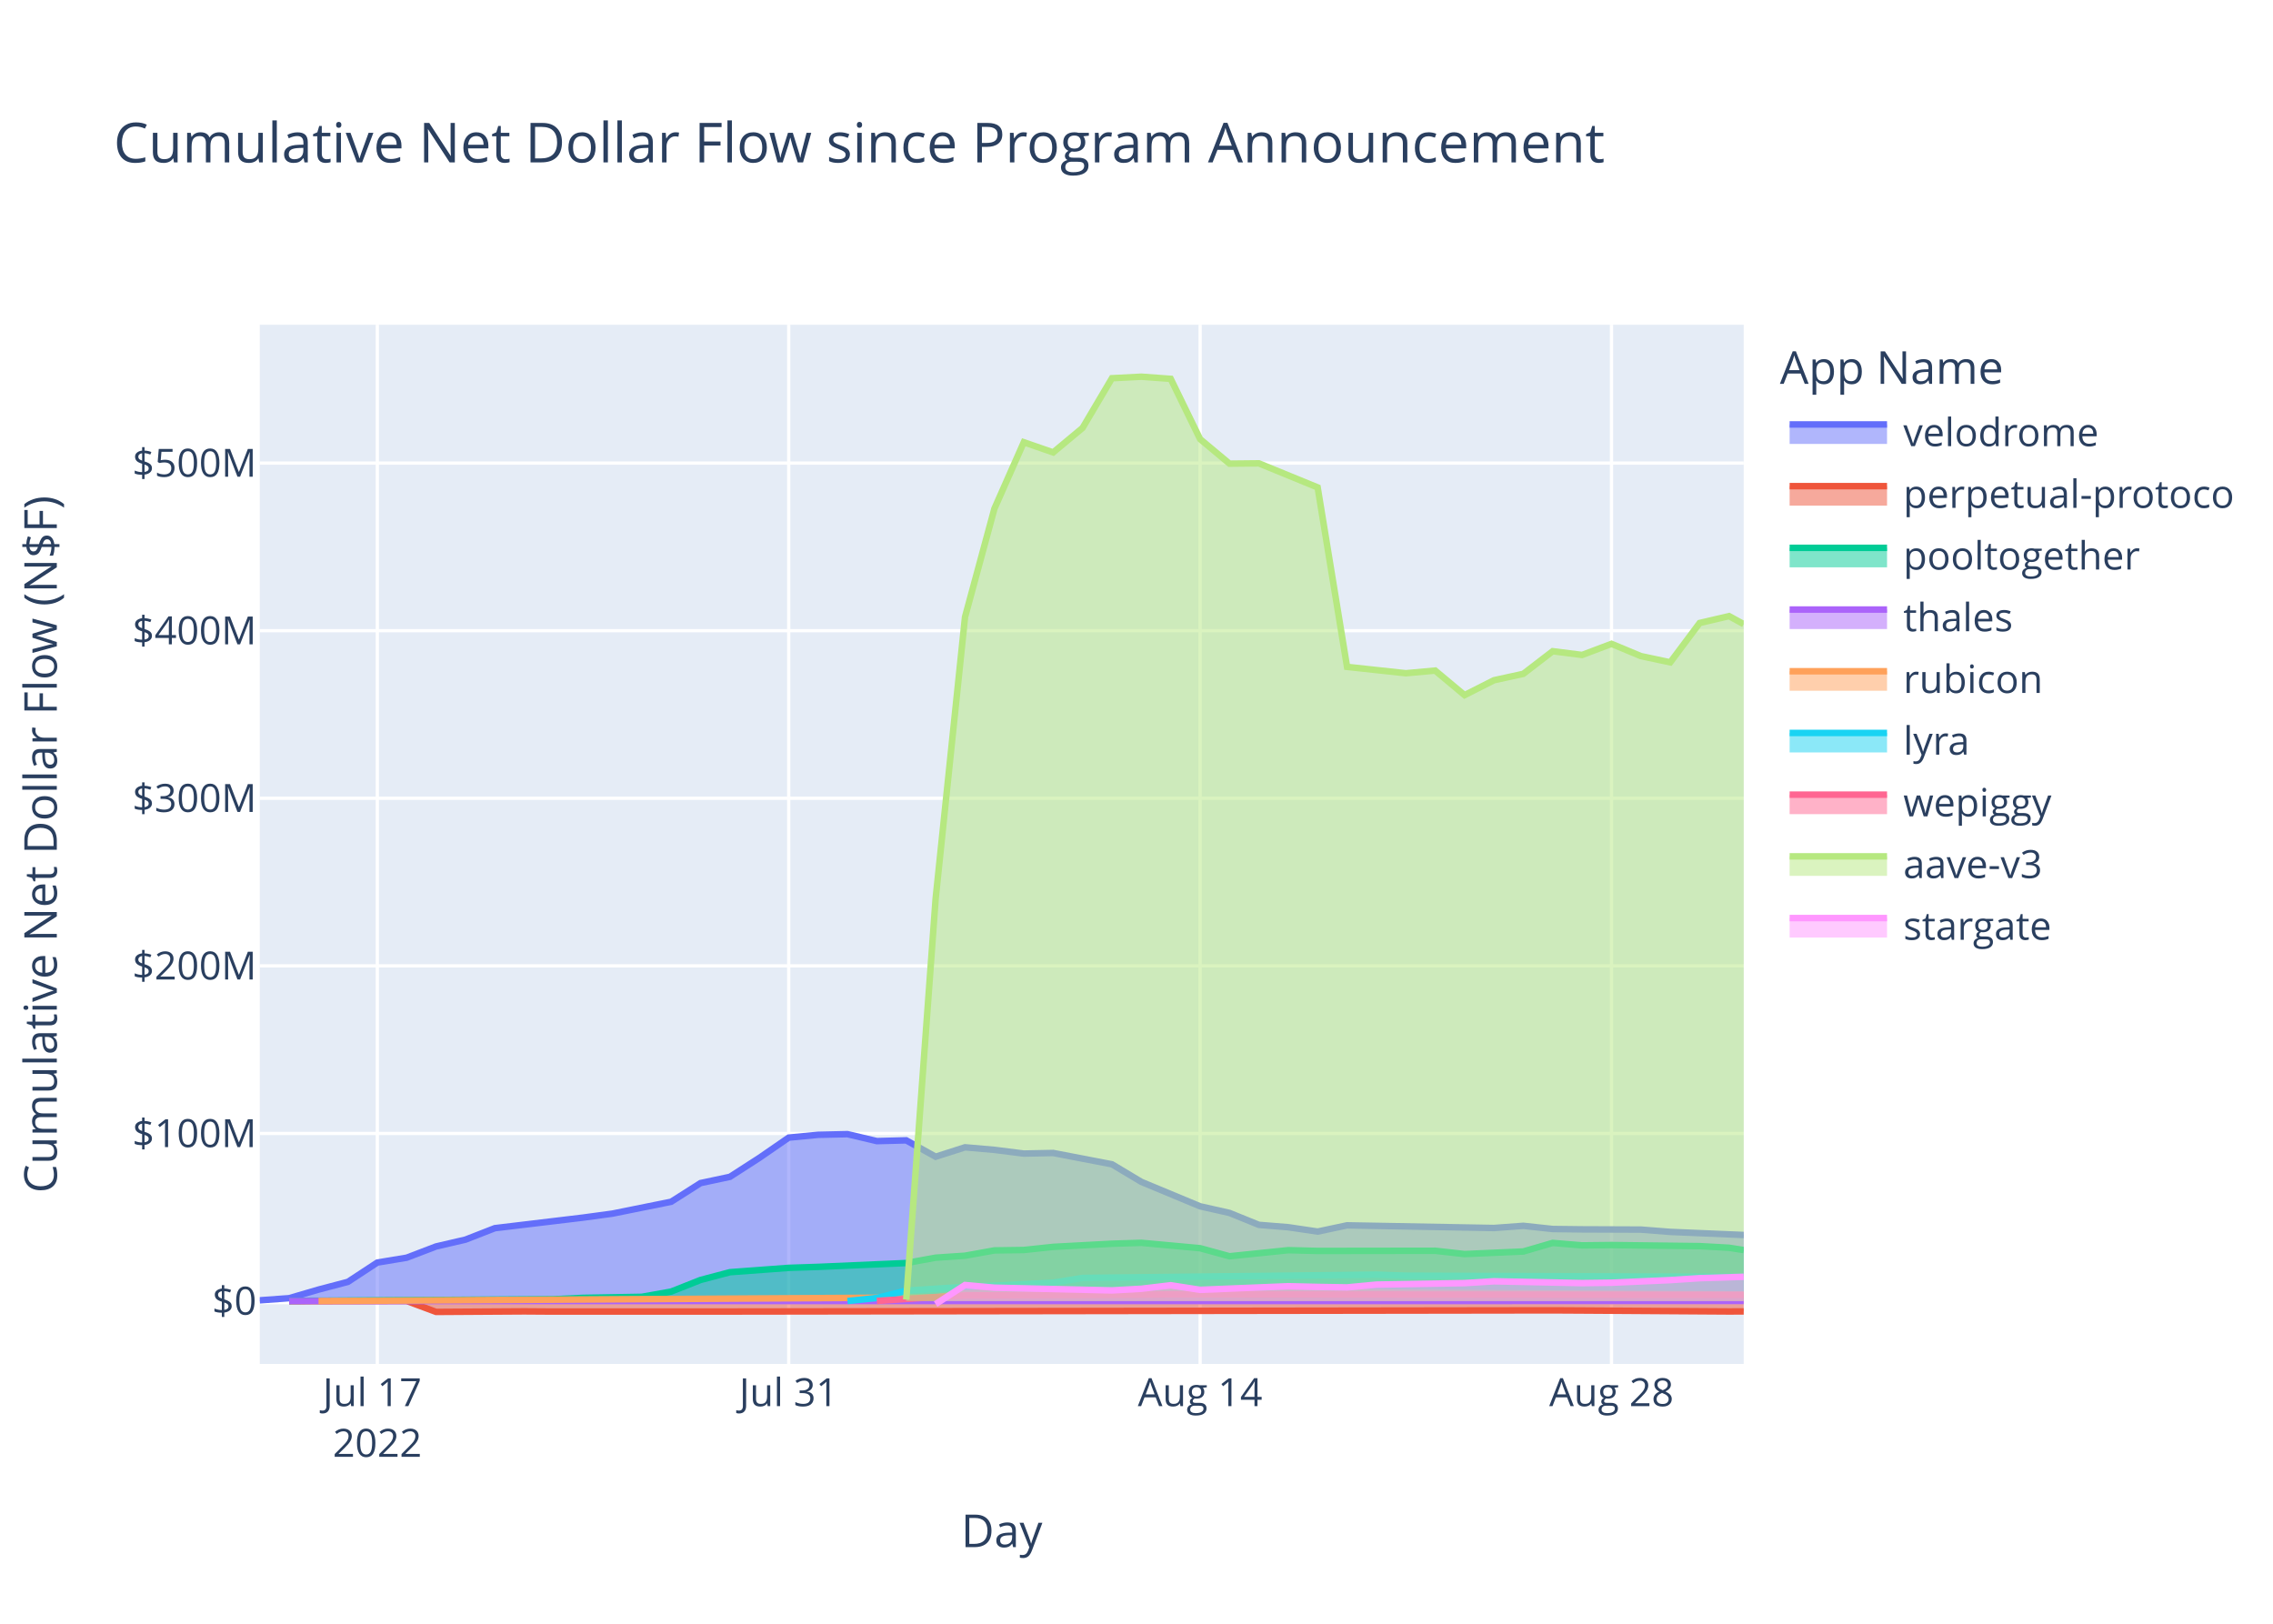
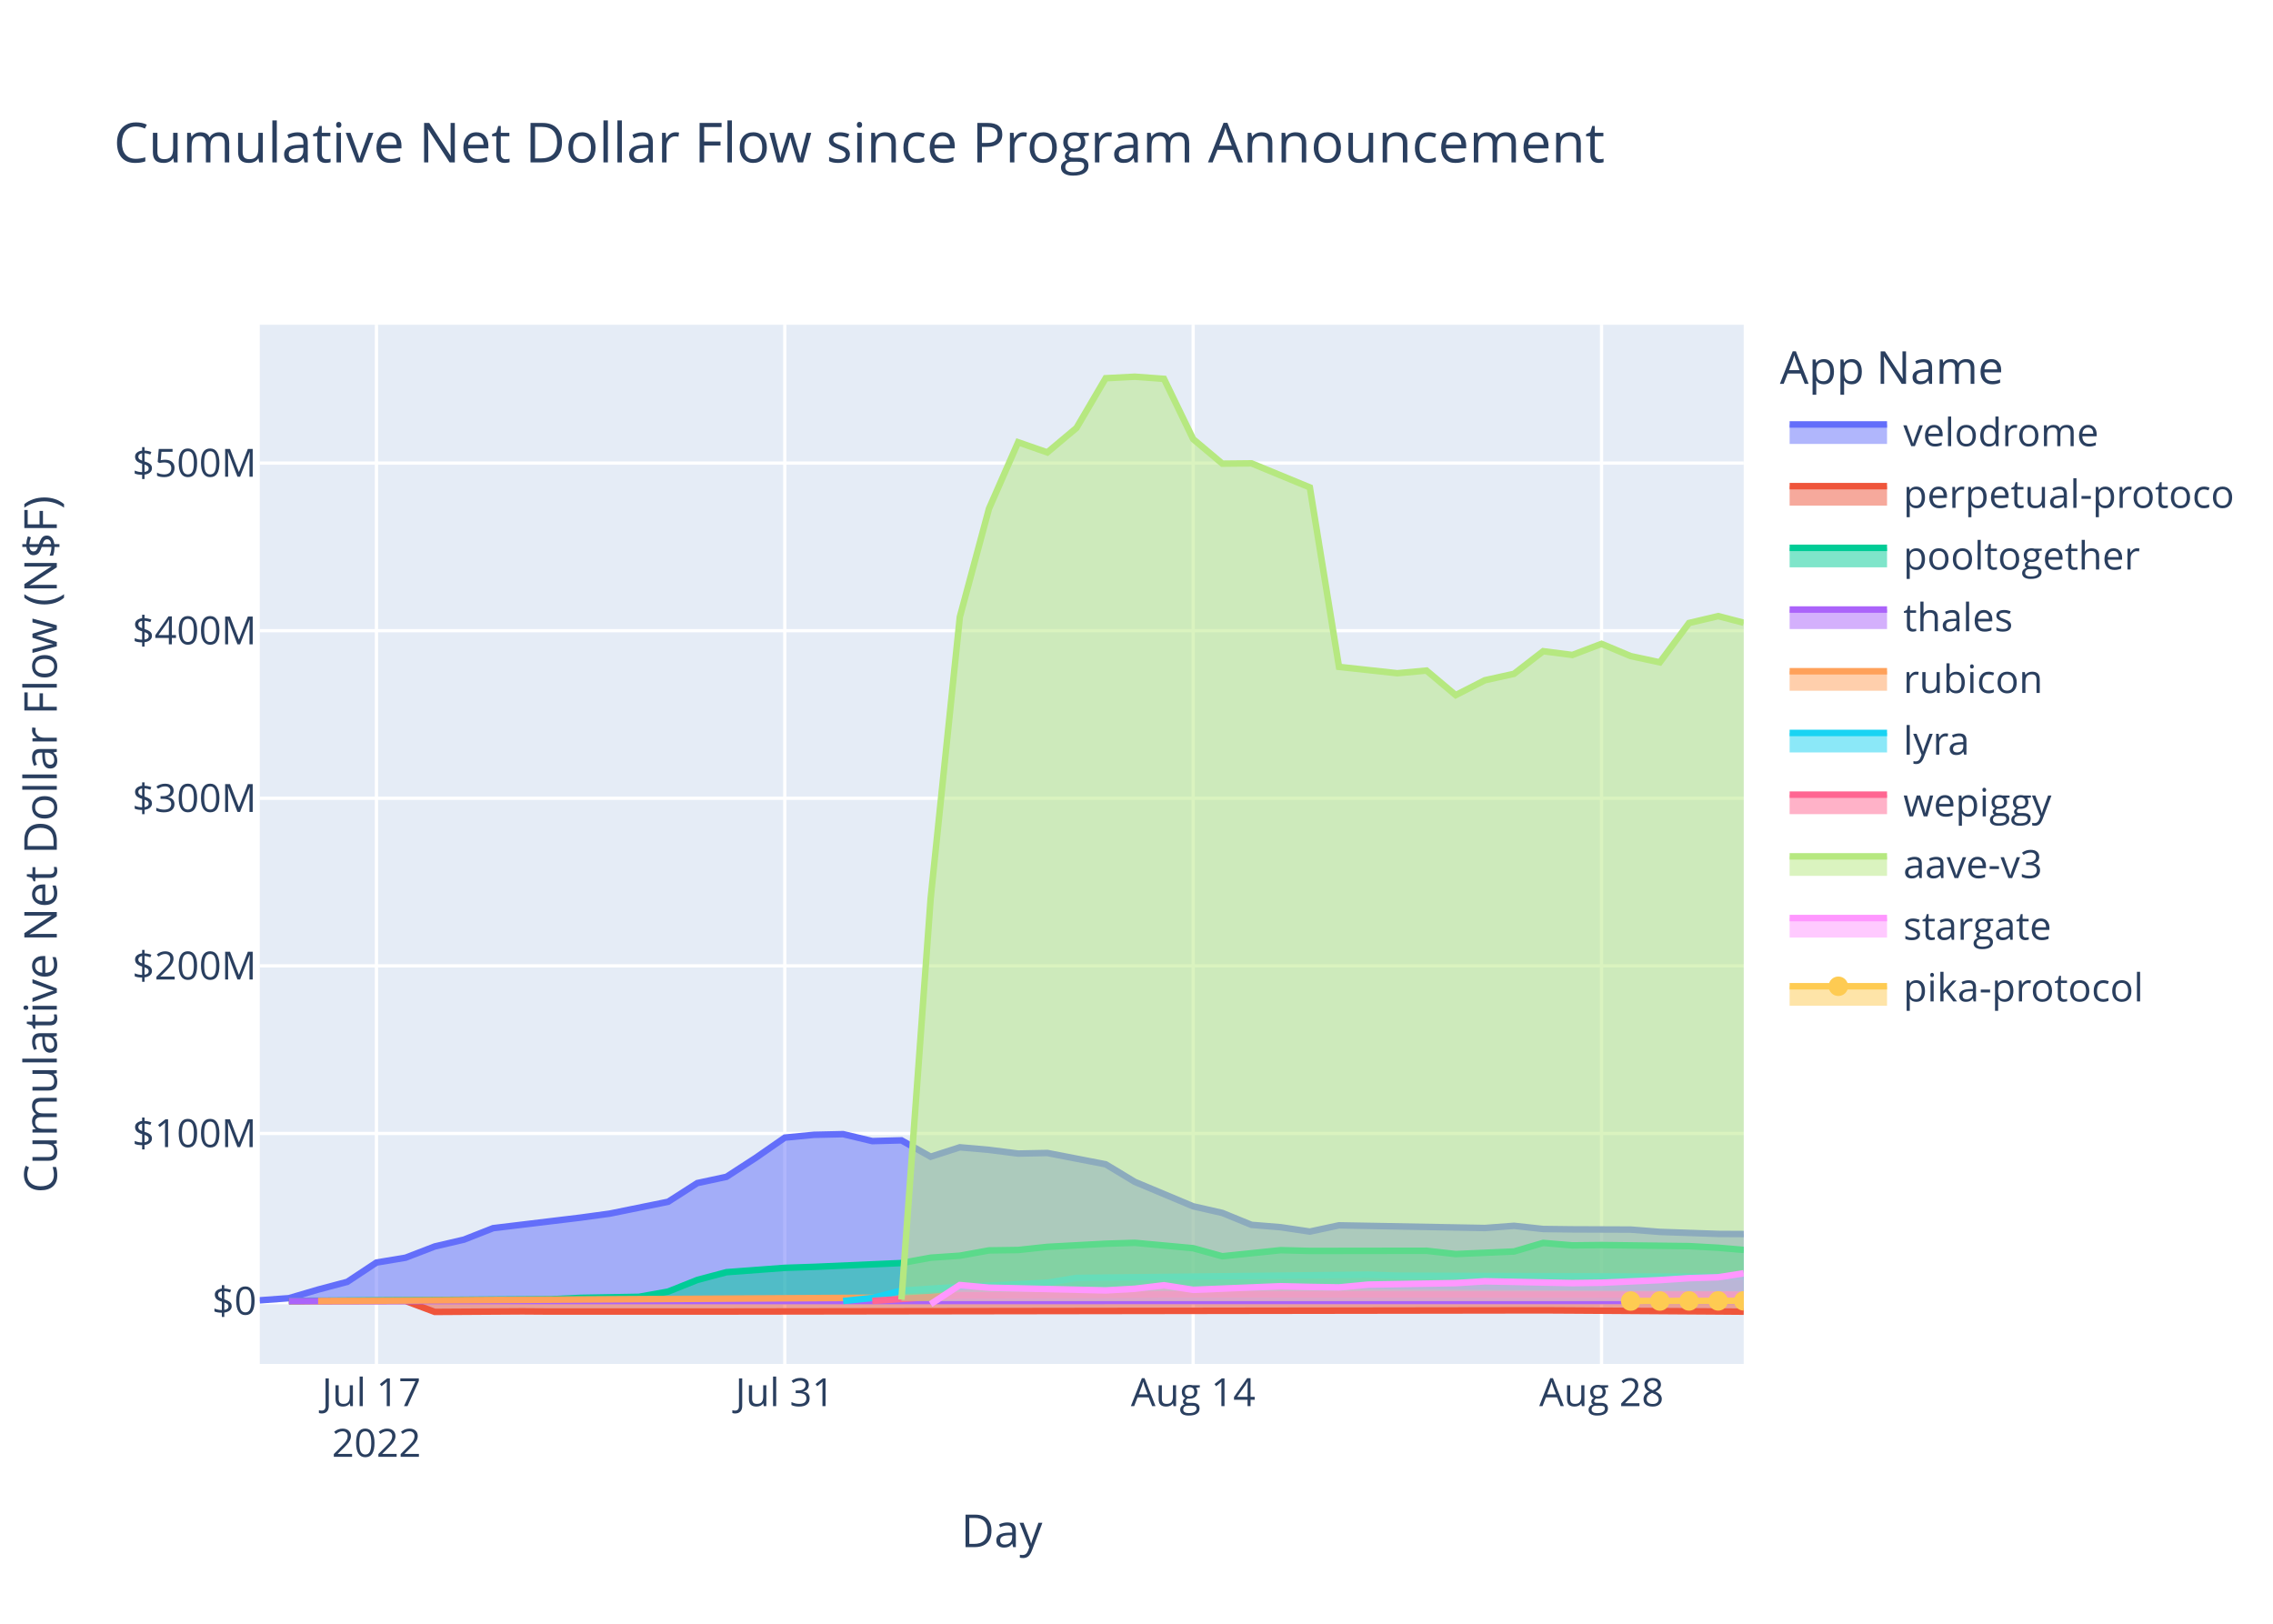
<svg xmlns="http://www.w3.org/2000/svg" class="main-svg" width="700" height="500" style="" viewBox="0 0 700 500">
  <rect x="0" y="0" width="700" height="500" style="fill: rgb(255, 255, 255); fill-opacity: 1;" />
-   <defs id="defs-60f302">
+   <defs id="defs-7b35dc">
    <g class="clips">
-       <clipPath id="clip60f302xyplot" class="plotclip">
+       <clipPath id="clip7b35dcxyplot" class="plotclip">
        <rect width="457" height="320" />
      </clipPath>
-       <clipPath class="axesclip" id="clip60f302x">
+       <clipPath class="axesclip" id="clip7b35dcx">
        <rect x="80" y="0" width="457" height="500" />
      </clipPath>
-       <clipPath class="axesclip" id="clip60f302y">
+       <clipPath class="axesclip" id="clip7b35dcy">
        <rect x="0" y="100" width="700" height="320" />
      </clipPath>
-       <clipPath class="axesclip" id="clip60f302xy">
+       <clipPath class="axesclip" id="clip7b35dcxy">
        <rect x="80" y="100" width="457" height="320" />
      </clipPath>
    </g>
    <g class="gradients" />
    <g class="patterns" />
  </defs>
  <g class="bglayer">
    <rect class="bg" x="80" y="100" width="457" height="320" style="fill: rgb(229, 236, 246); fill-opacity: 1; stroke-width: 0;" />
  </g>
  <g class="layer-below">
    <g class="imagelayer" />
    <g class="shapelayer" />
  </g>
  <g class="cartesianlayer">
    <g class="subplot xy">
      <g class="layer-subplot">
        <g class="shapelayer" />
        <g class="imagelayer" />
      </g>
      <g class="minor-gridlayer">
        <g class="x" />
        <g class="y" />
      </g>
      <g class="gridlayer">
        <g class="x">
-           <path class="xgrid crisp" transform="translate(116.2,0)" d="M0,100v320" style="stroke: rgb(255, 255, 255); stroke-opacity: 1; stroke-width: 1px;" />
-           <path class="xgrid crisp" transform="translate(242.89,0)" d="M0,100v320" style="stroke: rgb(255, 255, 255); stroke-opacity: 1; stroke-width: 1px;" />
-           <path class="xgrid crisp" transform="translate(369.59,0)" d="M0,100v320" style="stroke: rgb(255, 255, 255); stroke-opacity: 1; stroke-width: 1px;" />
-           <path class="xgrid crisp" transform="translate(496.28,0)" d="M0,100v320" style="stroke: rgb(255, 255, 255); stroke-opacity: 1; stroke-width: 1px;" />
+           <path class="xgrid crisp" transform="translate(115.93,0)" d="M0,100v320" style="stroke: rgb(255, 255, 255); stroke-opacity: 1; stroke-width: 1px;" />
+           <path class="xgrid crisp" transform="translate(241.69,0)" d="M0,100v320" style="stroke: rgb(255, 255, 255); stroke-opacity: 1; stroke-width: 1px;" />
+           <path class="xgrid crisp" transform="translate(367.45,0)" d="M0,100v320" style="stroke: rgb(255, 255, 255); stroke-opacity: 1; stroke-width: 1px;" />
+           <path class="xgrid crisp" transform="translate(493.21,0)" d="M0,100v320" style="stroke: rgb(255, 255, 255); stroke-opacity: 1; stroke-width: 1px;" />
        </g>
        <g class="y">
          <path class="ygrid crisp" transform="translate(0,349.03)" d="M80,0h457" style="stroke: rgb(255, 255, 255); stroke-opacity: 1; stroke-width: 1px;" />
          <path class="ygrid crisp" transform="translate(0,297.42)" d="M80,0h457" style="stroke: rgb(255, 255, 255); stroke-opacity: 1; stroke-width: 1px;" />
          <path class="ygrid crisp" transform="translate(0,245.81)" d="M80,0h457" style="stroke: rgb(255, 255, 255); stroke-opacity: 1; stroke-width: 1px;" />
          <path class="ygrid crisp" transform="translate(0,194.21)" d="M80,0h457" style="stroke: rgb(255, 255, 255); stroke-opacity: 1; stroke-width: 1px;" />
          <path class="ygrid crisp" transform="translate(0,142.6)" d="M80,0h457" style="stroke: rgb(255, 255, 255); stroke-opacity: 1; stroke-width: 1px;" />
        </g>
      </g>
      <g class="zerolinelayer">
        <path class="yzl zl crisp" transform="translate(0,400.63)" d="M80,0h457" style="stroke: rgb(255, 255, 255); stroke-opacity: 1; stroke-width: 2px;" />
      </g>
      <path class="xlines-below" />
      <path class="ylines-below" />
      <g class="overlines-below" />
      <g class="xaxislayer-below" />
      <g class="yaxislayer-below" />
      <g class="overaxes-below" />
-       <g class="plot" transform="translate(80,100)" clip-path="url(#clip60f302xyplot)">
+       <g class="plot" transform="translate(80,100)" clip-path="url(#clip7b35dcxyplot)">
        <g class="scatterlayer mlayer">
-           <g class="trace scatter trace39e96f" style="stroke-miterlimit: 2;">
-             <g class="fills">
-               <g>
-                 <path class="js-fill" d="M457,300.63L0,300.63L0,300.41L9.05,299.75L18.1,297.1L27.15,294.72L36.2,288.78L45.25,287.28L54.3,283.82L63.35,281.72L72.4,278.19L99.55,274.94L108.6,273.71L126.69,270.06L135.74,264.31L144.79,262.38L153.84,256.55L162.89,250.31L171.94,249.44L180.99,249.24L190.04,251.38L199.09,251.15L208.14,256.19L217.19,253.29L226.24,254.08L235.29,255.22L244.34,255.04L262.44,258.52L271.49,263.93L289.59,271.46L298.64,273.5L307.69,277.17L316.74,277.9L325.79,279.24L334.84,277.32L380.08,278.14L389.13,277.47L398.18,278.45L407.23,278.56L425.33,278.63L434.38,279.34L457,280.29" style="fill: rgb(99, 110, 250); fill-opacity: 0.5; stroke-width: 0;" />
-               </g>
-             </g>
-             <g class="errorbars" />
-             <g class="lines">
-               <path class="js-line" d="M0,300.41L9.05,299.75L18.1,297.1L27.15,294.72L36.2,288.78L45.25,287.28L54.3,283.82L63.35,281.72L72.4,278.19L99.55,274.94L108.6,273.71L126.69,270.06L135.74,264.31L144.79,262.38L153.84,256.55L162.89,250.31L171.94,249.44L180.99,249.24L190.04,251.38L199.09,251.15L208.14,256.19L217.19,253.29L226.24,254.08L235.29,255.22L244.34,255.04L262.44,258.52L271.49,263.93L289.59,271.46L298.64,273.5L307.69,277.17L316.74,277.9L325.79,279.24L334.84,277.32L380.08,278.14L389.13,277.47L398.18,278.45L407.23,278.56L425.33,278.63L434.38,279.34L457,280.29" style="vector-effect: non-scaling-stroke; fill: none; stroke: rgb(99, 110, 250); stroke-opacity: 1; stroke-width: 2px; opacity: 1;" />
-             </g>
-             <g class="points" />
-             <g class="text" />
-           </g>
-           <g class="trace scatter tracec592db" style="stroke-miterlimit: 2;">
-             <g class="fills">
-               <g>
-                 <path class="js-fill" d="M457,300.63L9.05,300.63L9.05,300.69L45.25,300.61L54.3,303.98L81.45,303.81L90.5,303.87L126.69,303.87L135.74,303.87L398.18,303.5L407.23,303.55L452.48,303.84L457,303.82" style="fill: rgb(239, 85, 59); fill-opacity: 0.5; stroke-width: 0;" />
-               </g>
-             </g>
-             <g class="errorbars" />
-             <g class="lines">
-               <path class="js-line" d="M9.05,300.69L45.25,300.61L54.3,303.98L81.45,303.81L90.5,303.87L126.69,303.87L135.74,303.87L398.18,303.5L407.23,303.55L452.48,303.84L457,303.82" style="vector-effect: non-scaling-stroke; fill: none; stroke: rgb(239, 85, 59); stroke-opacity: 1; stroke-width: 2px; opacity: 1;" />
-             </g>
-             <g class="points" />
-             <g class="text" />
-           </g>
-           <g class="trace scatter trace8ab7a8" style="stroke-miterlimit: 2;">
-             <g class="fills">
-               <g>
-                 <path class="js-fill" d="M457,300.63L9.05,300.63L9.05,300.59L90.5,300.07L99.55,299.65L117.65,299.33L126.69,297.72L135.74,294.14L144.79,291.75L162.89,290.41L171.94,290.11L199.09,288.93L208.14,287.28L217.19,286.67L226.24,285.04L235.29,284.91L244.34,283.95L262.44,282.98L271.49,282.7L289.59,284.36L298.64,286.84L316.74,284.97L325.79,285.2L361.98,285.15L371.03,286.16L389.13,285.37L398.18,282.73L407.23,283.49L416.28,283.39L443.43,283.72L452.48,284.22L457,284.93" style="fill: rgb(0, 204, 150); fill-opacity: 0.5; stroke-width: 0;" />
-               </g>
-             </g>
-             <g class="errorbars" />
-             <g class="lines">
-               <path class="js-line" d="M9.05,300.59L90.5,300.07L99.55,299.65L117.65,299.33L126.69,297.72L135.74,294.14L144.79,291.75L162.89,290.41L171.94,290.11L199.09,288.93L208.14,287.28L217.19,286.67L226.24,285.04L235.29,284.91L244.34,283.95L262.44,282.98L271.49,282.7L289.59,284.36L298.64,286.84L316.74,284.97L325.79,285.2L361.98,285.15L371.03,286.16L389.13,285.37L398.18,282.73L407.23,283.49L416.28,283.39L443.43,283.72L452.48,284.22L457,284.93" style="vector-effect: non-scaling-stroke; fill: none; stroke: rgb(0, 204, 150); stroke-opacity: 1; stroke-width: 2px; opacity: 1;" />
-             </g>
-             <g class="points" />
-             <g class="text" />
-           </g>
-           <g class="trace scatter trace0ead0c" style="stroke-miterlimit: 2;">
-             <g class="fills">
-               <g>
-                 <path class="js-fill" d="M457,300.63L9.05,300.63L9.05,300.64L457,300.62" style="fill: rgb(171, 99, 250); fill-opacity: 0.5; stroke-width: 0;" />
-               </g>
-             </g>
-             <g class="errorbars" />
-             <g class="lines">
-               <path class="js-line" d="M9.05,300.64L457,300.62" style="vector-effect: non-scaling-stroke; fill: none; stroke: rgb(171, 99, 250); stroke-opacity: 1; stroke-width: 2px; opacity: 1;" />
-             </g>
-             <g class="points" />
-             <g class="text" />
-           </g>
-           <g class="trace scatter trace4924ed" style="stroke-miterlimit: 2;">
-             <g class="fills">
-               <g>
-                 <path class="js-fill" d="M457,300.63L18.1,300.63L18.1,300.63L208.14,299.51L217.19,298.15L262.44,297.62L271.49,297.63L457,298.63" style="fill: rgb(255, 161, 90); fill-opacity: 0.5; stroke-width: 0;" />
-               </g>
-             </g>
-             <g class="errorbars" />
-             <g class="lines">
-               <path class="js-line" d="M18.1,300.63L208.14,299.51L217.19,298.15L262.44,297.62L271.49,297.63L457,298.63" style="vector-effect: non-scaling-stroke; fill: none; stroke: rgb(255, 161, 90); stroke-opacity: 1; stroke-width: 2px; opacity: 1;" />
-             </g>
-             <g class="points" />
-             <g class="text" />
-           </g>
-           <g class="trace scatter traced99b1c" style="stroke-miterlimit: 2;">
-             <g class="fills">
-               <g>
-                 <path class="js-fill" d="M457,300.63L180.99,300.63L180.99,300.62L190.04,299.68L199.09,297.43L217.19,296.25L226.24,295.89L244.34,294.98L253.39,293.51L343.89,292.5L352.94,292.82L457,293.19" style="fill: rgb(25, 211, 243); fill-opacity: 0.5; stroke-width: 0;" />
-               </g>
-             </g>
-             <g class="errorbars" />
-             <g class="lines">
-               <path class="js-line" d="M180.99,300.62L190.04,299.68L199.09,297.43L217.19,296.25L226.24,295.89L244.34,294.98L253.39,293.51L343.89,292.5L352.94,292.82L457,293.19" style="vector-effect: non-scaling-stroke; fill: none; stroke: rgb(25, 211, 243); stroke-opacity: 1; stroke-width: 2px; opacity: 1;" />
-             </g>
-             <g class="points" />
-             <g class="text" />
-           </g>
-           <g class="trace scatter traced30489" style="stroke-miterlimit: 2;">
-             <g class="fills">
-               <g>
-                 <path class="js-fill" d="M457,300.63L190.04,300.63L190.04,300.59L208.14,299.39L217.19,298.89L271.49,298.66L280.54,298.57L457,298.71" style="fill: rgb(255, 102, 146); fill-opacity: 0.5; stroke-width: 0;" />
-               </g>
-             </g>
-             <g class="errorbars" />
-             <g class="lines">
-               <path class="js-line" d="M190.04,300.59L208.14,299.39L217.19,298.89L271.49,298.66L280.54,298.57L457,298.71" style="vector-effect: non-scaling-stroke; fill: none; stroke: rgb(255, 102, 146); stroke-opacity: 1; stroke-width: 2px; opacity: 1;" />
-             </g>
-             <g class="points" />
-             <g class="text" />
-           </g>
-           <g class="trace scatter trace9f409a" style="stroke-miterlimit: 2;">
-             <g class="fills">
-               <g>
-                 <path class="js-fill" d="M457,300.63L199.09,300.63L199.09,300.17L208.14,176.73L217.19,90L226.24,56.63L235.29,36.18L244.34,39.31L253.39,31.77L262.44,16.47L271.49,16L280.54,16.66L289.59,35.21L298.64,42.77L307.69,42.68L325.79,50.09L334.84,105.35L352.94,107.31L361.98,106.49L371.03,114.05L380.08,109.47L389.13,107.49L398.18,100.53L407.23,101.68L416.28,98.26L425.33,102.03L434.38,103.95L443.43,91.84L452.48,89.72L457,92.19" style="fill: rgb(182, 232, 128); fill-opacity: 0.5; stroke-width: 0;" />
-               </g>
-             </g>
-             <g class="errorbars" />
-             <g class="lines">
-               <path class="js-line" d="M199.09,300.17L208.14,176.73L217.19,90L226.24,56.63L235.29,36.18L244.34,39.31L253.39,31.77L262.44,16.47L271.49,16L280.54,16.66L289.59,35.21L298.64,42.77L307.69,42.68L325.79,50.09L334.84,105.35L352.94,107.31L361.98,106.49L371.03,114.05L380.08,109.47L389.13,107.49L398.18,100.53L407.23,101.68L416.28,98.26L425.33,102.03L434.38,103.95L443.43,91.84L452.48,89.72L457,92.19" style="vector-effect: non-scaling-stroke; fill: none; stroke: rgb(182, 232, 128); stroke-opacity: 1; stroke-width: 2px; opacity: 1;" />
-             </g>
-             <g class="points" />
-             <g class="text" />
-           </g>
-           <g class="trace scatter trace40010f" style="stroke-miterlimit: 2;">
-             <g class="fills">
-               <g>
-                 <path class="js-fill" d="M457,300.63L208.14,300.63L208.14,301.57L217.19,295.7L226.24,296.52L262.44,297.36L271.49,296.85L280.54,295.77L289.59,297.18L316.74,296.07L325.79,296.28L334.84,296.43L343.89,295.57L371.03,295.11L380.08,294.55L407.23,295.11L416.28,294.99L434.38,294.19L443.43,293.59L457,293.16" style="fill: rgb(255, 151, 255); fill-opacity: 0.5; stroke-width: 0;" />
-               </g>
-             </g>
-             <g class="errorbars" />
-             <g class="lines">
-               <path class="js-line" d="M208.14,301.57L217.19,295.7L226.24,296.52L262.44,297.36L271.49,296.85L280.54,295.77L289.59,297.18L316.74,296.07L325.79,296.28L334.84,296.43L343.89,295.57L371.03,295.11L380.08,294.55L407.23,295.11L416.28,294.99L434.38,294.19L443.43,293.59L457,293.16" style="vector-effect: non-scaling-stroke; fill: none; stroke: rgb(255, 151, 255); stroke-opacity: 1; stroke-width: 2px; opacity: 1;" />
-             </g>
-             <g class="points" />
+           <g class="trace scatter tracef22b64" style="stroke-miterlimit: 2;">
+             <g class="fills">
+               <g>
+                 <path class="js-fill" d="M457,300.63L0,300.63L0,300.41L8.98,299.75L17.97,297.1L26.95,294.72L35.93,288.78L44.91,287.28L53.9,283.82L62.88,281.72L71.86,278.19L98.81,274.94L107.79,273.71L125.76,270.06L134.74,264.31L143.72,262.38L152.71,256.55L161.69,250.31L170.67,249.44L179.66,249.24L188.64,251.38L197.62,251.15L206.6,256.19L215.59,253.29L224.57,254.08L233.55,255.22L242.54,255.04L260.5,258.52L269.48,263.93L287.45,271.46L296.43,273.5L305.42,277.17L314.4,277.9L323.38,279.24L332.36,277.32L377.28,278.14L386.26,277.47L395.24,278.45L404.23,278.56L422.19,278.63L431.17,279.34L449.14,279.96L457,280" style="fill: rgb(99, 110, 250); fill-opacity: 0.5; stroke-width: 0;" />
+               </g>
+             </g>
+             <g class="errorbars" />
+             <g class="lines">
+               <path class="js-line" d="M0,300.41L8.98,299.75L17.97,297.1L26.95,294.72L35.93,288.78L44.91,287.28L53.9,283.82L62.88,281.72L71.86,278.19L98.81,274.94L107.79,273.71L125.76,270.06L134.74,264.31L143.72,262.38L152.71,256.55L161.69,250.31L170.67,249.44L179.66,249.24L188.64,251.38L197.62,251.15L206.6,256.19L215.59,253.29L224.57,254.08L233.55,255.22L242.54,255.04L260.5,258.52L269.48,263.93L287.45,271.46L296.43,273.5L305.42,277.17L314.4,277.9L323.38,279.24L332.36,277.32L377.28,278.14L386.26,277.47L395.24,278.45L404.23,278.56L422.19,278.63L431.17,279.34L449.14,279.96L457,280" style="vector-effect: non-scaling-stroke; fill: none; stroke: rgb(99, 110, 250); stroke-opacity: 1; stroke-width: 2px; opacity: 1;" />
+             </g>
+             <g class="points" />
+             <g class="text" />
+           </g>
+           <g class="trace scatter trace4ee6e0" style="stroke-miterlimit: 2;">
+             <g class="fills">
+               <g>
+                 <path class="js-fill" d="M457,300.63L8.98,300.63L8.98,300.69L44.91,300.61L53.9,303.98L80.85,303.81L89.83,303.87L125.76,303.87L134.74,303.87L395.24,303.5L404.23,303.55L449.14,303.84L457,303.9" style="fill: rgb(239, 85, 59); fill-opacity: 0.5; stroke-width: 0;" />
+               </g>
+             </g>
+             <g class="errorbars" />
+             <g class="lines">
+               <path class="js-line" d="M8.98,300.69L44.91,300.61L53.9,303.98L80.85,303.81L89.83,303.87L125.76,303.87L134.74,303.87L395.24,303.5L404.23,303.55L449.14,303.84L457,303.9" style="vector-effect: non-scaling-stroke; fill: none; stroke: rgb(239, 85, 59); stroke-opacity: 1; stroke-width: 2px; opacity: 1;" />
+             </g>
+             <g class="points" />
+             <g class="text" />
+           </g>
+           <g class="trace scatter trace0250e7" style="stroke-miterlimit: 2;">
+             <g class="fills">
+               <g>
+                 <path class="js-fill" d="M457,300.63L8.98,300.63L8.98,300.59L89.83,300.07L98.81,299.65L116.78,299.33L125.76,297.72L134.74,294.14L143.72,291.75L161.69,290.41L170.67,290.11L197.62,288.93L206.6,287.28L215.59,286.67L224.57,285.04L233.55,284.91L242.54,283.95L260.5,282.98L269.48,282.7L287.45,284.36L296.43,286.84L314.4,284.97L323.38,285.2L359.31,285.15L368.3,286.16L386.26,285.37L395.24,282.73L404.23,283.49L413.21,283.39L440.16,283.72L449.14,284.22L457,284.88" style="fill: rgb(0, 204, 150); fill-opacity: 0.5; stroke-width: 0;" />
+               </g>
+             </g>
+             <g class="errorbars" />
+             <g class="lines">
+               <path class="js-line" d="M8.98,300.59L89.83,300.07L98.81,299.65L116.78,299.33L125.76,297.72L134.74,294.14L143.72,291.75L161.69,290.41L170.67,290.11L197.62,288.93L206.6,287.28L215.59,286.67L224.57,285.04L233.55,284.91L242.54,283.95L260.5,282.98L269.48,282.7L287.45,284.36L296.43,286.84L314.4,284.97L323.38,285.2L359.31,285.15L368.3,286.16L386.26,285.37L395.24,282.73L404.23,283.49L413.21,283.39L440.16,283.72L449.14,284.22L457,284.88" style="vector-effect: non-scaling-stroke; fill: none; stroke: rgb(0, 204, 150); stroke-opacity: 1; stroke-width: 2px; opacity: 1;" />
+             </g>
+             <g class="points" />
+             <g class="text" />
+           </g>
+           <g class="trace scatter trace1afe1c" style="stroke-miterlimit: 2;">
+             <g class="fills">
+               <g>
+                 <path class="js-fill" d="M457,300.63L8.98,300.63L8.98,300.64L457,300.61" style="fill: rgb(171, 99, 250); fill-opacity: 0.5; stroke-width: 0;" />
+               </g>
+             </g>
+             <g class="errorbars" />
+             <g class="lines">
+               <path class="js-line" d="M8.98,300.64L457,300.61" style="vector-effect: non-scaling-stroke; fill: none; stroke: rgb(171, 99, 250); stroke-opacity: 1; stroke-width: 2px; opacity: 1;" />
+             </g>
+             <g class="points" />
+             <g class="text" />
+           </g>
+           <g class="trace scatter tracef976b6" style="stroke-miterlimit: 2;">
+             <g class="fills">
+               <g>
+                 <path class="js-fill" d="M457,300.63L17.97,300.63L17.97,300.63L206.6,299.51L215.59,298.15L260.5,297.62L269.48,297.63L457,298.63" style="fill: rgb(255, 161, 90); fill-opacity: 0.5; stroke-width: 0;" />
+               </g>
+             </g>
+             <g class="errorbars" />
+             <g class="lines">
+               <path class="js-line" d="M17.97,300.63L206.6,299.51L215.59,298.15L260.5,297.62L269.48,297.63L457,298.63" style="vector-effect: non-scaling-stroke; fill: none; stroke: rgb(255, 161, 90); stroke-opacity: 1; stroke-width: 2px; opacity: 1;" />
+             </g>
+             <g class="points" />
+             <g class="text" />
+           </g>
+           <g class="trace scatter tracedf161e" style="stroke-miterlimit: 2;">
+             <g class="fills">
+               <g>
+                 <path class="js-fill" d="M457,300.63L179.66,300.63L179.66,300.62L188.64,299.68L197.62,297.43L215.59,296.25L224.57,295.89L242.54,294.98L251.52,293.51L341.35,292.5L350.33,292.82L457,293.19" style="fill: rgb(25, 211, 243); fill-opacity: 0.5; stroke-width: 0;" />
+               </g>
+             </g>
+             <g class="errorbars" />
+             <g class="lines">
+               <path class="js-line" d="M179.66,300.62L188.64,299.68L197.62,297.43L215.59,296.25L224.57,295.89L242.54,294.98L251.52,293.51L341.35,292.5L350.33,292.82L457,293.19" style="vector-effect: non-scaling-stroke; fill: none; stroke: rgb(25, 211, 243); stroke-opacity: 1; stroke-width: 2px; opacity: 1;" />
+             </g>
+             <g class="points" />
+             <g class="text" />
+           </g>
+           <g class="trace scatter traced54e21" style="stroke-miterlimit: 2;">
+             <g class="fills">
+               <g>
+                 <path class="js-fill" d="M457,300.63L188.64,300.63L188.64,300.59L206.6,299.39L215.59,298.89L269.48,298.66L278.47,298.57L457,298.67" style="fill: rgb(255, 102, 146); fill-opacity: 0.5; stroke-width: 0;" />
+               </g>
+             </g>
+             <g class="errorbars" />
+             <g class="lines">
+               <path class="js-line" d="M188.64,300.59L206.6,299.39L215.59,298.89L269.48,298.66L278.47,298.57L457,298.67" style="vector-effect: non-scaling-stroke; fill: none; stroke: rgb(255, 102, 146); stroke-opacity: 1; stroke-width: 2px; opacity: 1;" />
+             </g>
+             <g class="points" />
+             <g class="text" />
+           </g>
+           <g class="trace scatter tracef142d4" style="stroke-miterlimit: 2;">
+             <g class="fills">
+               <g>
+                 <path class="js-fill" d="M457,300.63L197.62,300.63L197.62,300.17L206.6,176.73L215.59,90L224.57,56.63L233.55,36.18L242.54,39.31L251.52,31.77L260.5,16.47L269.48,16L278.47,16.66L287.45,35.21L296.43,42.77L305.42,42.68L323.38,50.09L332.36,105.35L350.33,107.31L359.31,106.49L368.3,114.05L377.28,109.47L386.26,107.49L395.24,100.53L404.23,101.68L413.21,98.26L422.19,102.03L431.17,103.95L440.16,91.84L449.14,89.72L457,91.76" style="fill: rgb(182, 232, 128); fill-opacity: 0.5; stroke-width: 0;" />
+               </g>
+             </g>
+             <g class="errorbars" />
+             <g class="lines">
+               <path class="js-line" d="M197.62,300.17L206.6,176.73L215.59,90L224.57,56.63L233.55,36.18L242.54,39.31L251.52,31.77L260.5,16.47L269.48,16L278.47,16.66L287.45,35.21L296.43,42.77L305.42,42.68L323.38,50.09L332.36,105.35L350.33,107.31L359.31,106.49L368.3,114.05L377.28,109.47L386.26,107.49L395.24,100.53L404.23,101.68L413.21,98.26L422.19,102.03L431.17,103.95L440.16,91.84L449.14,89.72L457,91.76" style="vector-effect: non-scaling-stroke; fill: none; stroke: rgb(182, 232, 128); stroke-opacity: 1; stroke-width: 2px; opacity: 1;" />
+             </g>
+             <g class="points" />
+             <g class="text" />
+           </g>
+           <g class="trace scatter trace4850c9" style="stroke-miterlimit: 2;">
+             <g class="fills">
+               <g>
+                 <path class="js-fill" d="M457,300.63L206.6,300.63L206.6,301.57L215.59,295.7L224.57,296.52L260.5,297.36L269.48,296.85L278.47,295.77L287.45,297.18L314.4,296.07L323.38,296.28L332.36,296.43L341.35,295.57L368.3,295.11L377.28,294.55L404.23,295.11L413.21,294.99L431.17,294.19L440.16,293.59L449.14,293.31L457,292.09" style="fill: rgb(255, 151, 255); fill-opacity: 0.5; stroke-width: 0;" />
+               </g>
+             </g>
+             <g class="errorbars" />
+             <g class="lines">
+               <path class="js-line" d="M206.6,301.57L215.59,295.7L224.57,296.52L260.5,297.36L269.48,296.85L278.47,295.77L287.45,297.18L314.4,296.07L323.38,296.28L332.36,296.43L341.35,295.57L368.3,295.11L377.28,294.55L404.23,295.11L413.21,294.99L431.17,294.19L440.16,293.59L449.14,293.31L457,292.09" style="vector-effect: non-scaling-stroke; fill: none; stroke: rgb(255, 151, 255); stroke-opacity: 1; stroke-width: 2px; opacity: 1;" />
+             </g>
+             <g class="points" />
+             <g class="text" />
+           </g>
+           <g class="trace scatter trace4ebfe8" style="stroke-miterlimit: 2;">
+             <g class="fills">
+               <g>
+                 <path class="js-fill" d="M457,300.63L422.19,300.63L422.19,300.63L457,300.57" style="fill: rgb(254, 203, 82); fill-opacity: 0.5; stroke-width: 0;" />
+               </g>
+             </g>
+             <g class="errorbars" />
+             <g class="lines">
+               <path class="js-line" d="M422.19,300.63L457,300.57" style="vector-effect: non-scaling-stroke; fill: none; stroke: rgb(254, 203, 82); stroke-opacity: 1; stroke-width: 2px; opacity: 1;" />
+             </g>
+             <g class="points">
+               <path class="point" transform="translate(422.19,300.63)" d="M3,0A3,3 0 1,1 0,-3A3,3 0 0,1 3,0Z" style="opacity: 1; stroke-width: 0px; fill: rgb(254, 203, 82); fill-opacity: 1;" />
+               <path class="point" transform="translate(431.17,300.62)" d="M3,0A3,3 0 1,1 0,-3A3,3 0 0,1 3,0Z" style="opacity: 1; stroke-width: 0px; fill: rgb(254, 203, 82); fill-opacity: 1;" />
+               <path class="point" transform="translate(440.16,300.6)" d="M3,0A3,3 0 1,1 0,-3A3,3 0 0,1 3,0Z" style="opacity: 1; stroke-width: 0px; fill: rgb(254, 203, 82); fill-opacity: 1;" />
+               <path class="point" transform="translate(449.14,300.59)" d="M3,0A3,3 0 1,1 0,-3A3,3 0 0,1 3,0Z" style="opacity: 1; stroke-width: 0px; fill: rgb(254, 203, 82); fill-opacity: 1;" />
+               <path class="point" transform="translate(457,300.57)" d="M3,0A3,3 0 1,1 0,-3A3,3 0 0,1 3,0Z" style="opacity: 1; stroke-width: 0px; fill: rgb(254, 203, 82); fill-opacity: 1;" />
+             </g>
            <g class="text" />
          </g>
        </g>
      </g>
      <g class="overplot" />
      <path class="xlines-above crisp" d="M0,0" style="fill: none;" />
      <path class="ylines-above crisp" d="M0,0" style="fill: none;" />
      <g class="overlines-above" />
      <g class="xaxislayer-above">
        <g class="xtick">
-           <text text-anchor="middle" x="0" y="433" transform="translate(116.2,0)" style="font-family: 'Open Sans', verdana, arial, sans-serif; font-size: 12px; fill: rgb(42, 63, 95); fill-opacity: 1; white-space: pre; opacity: 1;">
+           <text text-anchor="middle" x="0" y="433" transform="translate(115.93,0)" style="font-family: 'Open Sans', verdana, arial, sans-serif; font-size: 12px; fill: rgb(42, 63, 95); fill-opacity: 1; white-space: pre; opacity: 1;">
            <tspan class="line" dy="0em" x="0" y="433">Jul 17</tspan>
            <tspan class="line" dy="1.3em" x="0" y="433">2022</tspan>
          </text>
        </g>
        <g class="xtick">
-           <text text-anchor="middle" x="0" y="433" style="font-family: 'Open Sans', verdana, arial, sans-serif; font-size: 12px; fill: rgb(42, 63, 95); fill-opacity: 1; white-space: pre; opacity: 1;" transform="translate(242.89,0)">Jul 31</text>
+           <text text-anchor="middle" x="0" y="433" style="font-family: 'Open Sans', verdana, arial, sans-serif; font-size: 12px; fill: rgb(42, 63, 95); fill-opacity: 1; white-space: pre; opacity: 1;" transform="translate(241.69,0)">Jul 31</text>
        </g>
        <g class="xtick">
-           <text text-anchor="middle" x="0" y="433" style="font-family: 'Open Sans', verdana, arial, sans-serif; font-size: 12px; fill: rgb(42, 63, 95); fill-opacity: 1; white-space: pre; opacity: 1;" transform="translate(369.59,0)">Aug 14</text>
+           <text text-anchor="middle" x="0" y="433" style="font-family: 'Open Sans', verdana, arial, sans-serif; font-size: 12px; fill: rgb(42, 63, 95); fill-opacity: 1; white-space: pre; opacity: 1;" transform="translate(367.45,0)">Aug 14</text>
        </g>
        <g class="xtick">
-           <text text-anchor="middle" x="0" y="433" style="font-family: 'Open Sans', verdana, arial, sans-serif; font-size: 12px; fill: rgb(42, 63, 95); fill-opacity: 1; white-space: pre; opacity: 1;" transform="translate(496.28,0)">Aug 28</text>
+           <text text-anchor="middle" x="0" y="433" style="font-family: 'Open Sans', verdana, arial, sans-serif; font-size: 12px; fill: rgb(42, 63, 95); fill-opacity: 1; white-space: pre; opacity: 1;" transform="translate(493.21,0)">Aug 28</text>
        </g>
      </g>
      <g class="yaxislayer-above">
        <g class="ytick">
          <text text-anchor="end" x="79" y="4.2" transform="translate(0,400.63)" style="font-family: 'Open Sans', verdana, arial, sans-serif; font-size: 12px; fill: rgb(42, 63, 95); fill-opacity: 1; white-space: pre; opacity: 1;">$0</text>
        </g>
        <g class="ytick">
          <text text-anchor="end" x="79" y="4.2" style="font-family: 'Open Sans', verdana, arial, sans-serif; font-size: 12px; fill: rgb(42, 63, 95); fill-opacity: 1; white-space: pre; opacity: 1;" transform="translate(0,349.03)">$100M</text>
        </g>
        <g class="ytick">
          <text text-anchor="end" x="79" y="4.2" style="font-family: 'Open Sans', verdana, arial, sans-serif; font-size: 12px; fill: rgb(42, 63, 95); fill-opacity: 1; white-space: pre; opacity: 1;" transform="translate(0,297.42)">$200M</text>
        </g>
        <g class="ytick">
          <text text-anchor="end" x="79" y="4.2" style="font-family: 'Open Sans', verdana, arial, sans-serif; font-size: 12px; fill: rgb(42, 63, 95); fill-opacity: 1; white-space: pre; opacity: 1;" transform="translate(0,245.81)">$300M</text>
        </g>
        <g class="ytick">
          <text text-anchor="end" x="79" y="4.2" style="font-family: 'Open Sans', verdana, arial, sans-serif; font-size: 12px; fill: rgb(42, 63, 95); fill-opacity: 1; white-space: pre; opacity: 1;" transform="translate(0,194.21)">$400M</text>
        </g>
        <g class="ytick">
          <text text-anchor="end" x="79" y="4.2" style="font-family: 'Open Sans', verdana, arial, sans-serif; font-size: 12px; fill: rgb(42, 63, 95); fill-opacity: 1; white-space: pre; opacity: 1;" transform="translate(0,142.6)">$500M</text>
        </g>
      </g>
      <g class="overaxes-above" />
    </g>
  </g>
  <g class="polarlayer" />
  <g class="smithlayer" />
  <g class="ternarylayer" />
  <g class="geolayer" />
  <g class="funnelarealayer" />
  <g class="pielayer" />
  <g class="iciclelayer" />
  <g class="treemaplayer" />
  <g class="sunburstlayer" />
  <g class="glimages" />
-   <defs id="topdefs-60f302">
+   <defs id="topdefs-7b35dc">
    <g class="clips" />
-     <clipPath id="legend60f302">
-       <rect width="142" height="200" x="0" y="0" />
+     <clipPath id="legend7b35dc">
+       <rect width="142" height="219" x="0" y="0" />
    </clipPath>
  </defs>
  <g class="layer-above">
    <g class="imagelayer" />
    <g class="shapelayer" />
  </g>
  <g class="infolayer">
    <g class="legend" pointer-events="all" transform="translate(546.14,100)">
-       <rect class="bg" shape-rendering="crispEdges" width="142" height="200" x="0" y="0" style="stroke: rgb(68, 68, 68); stroke-opacity: 1; fill: rgb(255, 255, 255); fill-opacity: 1; stroke-width: 0px;" />
-       <g class="scrollbox" transform="" clip-path="url(#legend60f302)">
+       <rect class="bg" shape-rendering="crispEdges" width="142" height="219" x="0" y="0" style="stroke: rgb(68, 68, 68); stroke-opacity: 1; fill: rgb(255, 255, 255); fill-opacity: 1; stroke-width: 0px;" />
+       <g class="scrollbox" transform="" clip-path="url(#legend7b35dc)">
        <text class="legendtitletext" text-anchor="start" x="2" y="18.2" style="font-family: 'Open Sans', verdana, arial, sans-serif; font-size: 14px; fill: rgb(42, 63, 95); fill-opacity: 1; white-space: pre;">App Name</text>
        <g class="groups">
          <g class="traces" transform="translate(0,32.7)" style="opacity: 1;">
            <text class="legendtext" text-anchor="start" x="40" y="4.68" style="font-family: 'Open Sans', verdana, arial, sans-serif; font-size: 12px; fill: rgb(42, 63, 95); fill-opacity: 1; white-space: pre;">velodrome</text>
            <g class="layers">
              <g class="legendfill">
                <path class="js-fill" d="M5,-2h30v6h-30z" style="stroke-width: 0; fill: rgb(99, 110, 250); fill-opacity: 0.5;" />
              </g>
              <g class="legendlines">
                <path class="js-line" d="M5,-2h30" style="fill: none; stroke: rgb(99, 110, 250); stroke-opacity: 1; stroke-width: 2px;" />
              </g>
              <g class="legendsymbols">
                <g class="legendpoints" />
              </g>
            </g>
            <rect class="legendtoggle" x="0" y="-9.5" width="136.734" height="19" style="fill: rgb(0, 0, 0); fill-opacity: 0;" />
          </g>
          <g class="traces" transform="translate(0,51.7)" style="opacity: 1;">
            <text class="legendtext" text-anchor="start" x="40" y="4.68" style="font-family: 'Open Sans', verdana, arial, sans-serif; font-size: 12px; fill: rgb(42, 63, 95); fill-opacity: 1; white-space: pre;">perpetual-protocol</text>
            <g class="layers">
              <g class="legendfill">
                <path class="js-fill" d="M5,-2h30v6h-30z" style="stroke-width: 0; fill: rgb(239, 85, 59); fill-opacity: 0.5;" />
              </g>
              <g class="legendlines">
                <path class="js-line" d="M5,-2h30" style="fill: none; stroke: rgb(239, 85, 59); stroke-opacity: 1; stroke-width: 2px;" />
              </g>
              <g class="legendsymbols">
                <g class="legendpoints" />
              </g>
            </g>
            <rect class="legendtoggle" x="0" y="-9.5" width="136.734" height="19" style="fill: rgb(0, 0, 0); fill-opacity: 0;" />
          </g>
          <g class="traces" transform="translate(0,70.7)" style="opacity: 1;">
            <text class="legendtext" text-anchor="start" x="40" y="4.68" style="font-family: 'Open Sans', verdana, arial, sans-serif; font-size: 12px; fill: rgb(42, 63, 95); fill-opacity: 1; white-space: pre;">pooltogether</text>
            <g class="layers">
              <g class="legendfill">
                <path class="js-fill" d="M5,-2h30v6h-30z" style="stroke-width: 0; fill: rgb(0, 204, 150); fill-opacity: 0.5;" />
              </g>
              <g class="legendlines">
                <path class="js-line" d="M5,-2h30" style="fill: none; stroke: rgb(0, 204, 150); stroke-opacity: 1; stroke-width: 2px;" />
              </g>
              <g class="legendsymbols">
                <g class="legendpoints" />
              </g>
            </g>
            <rect class="legendtoggle" x="0" y="-9.5" width="136.734" height="19" style="fill: rgb(0, 0, 0); fill-opacity: 0;" />
          </g>
          <g class="traces" transform="translate(0,89.7)" style="opacity: 1;">
            <text class="legendtext" text-anchor="start" x="40" y="4.68" style="font-family: 'Open Sans', verdana, arial, sans-serif; font-size: 12px; fill: rgb(42, 63, 95); fill-opacity: 1; white-space: pre;">thales</text>
            <g class="layers">
              <g class="legendfill">
                <path class="js-fill" d="M5,-2h30v6h-30z" style="stroke-width: 0; fill: rgb(171, 99, 250); fill-opacity: 0.5;" />
              </g>
              <g class="legendlines">
                <path class="js-line" d="M5,-2h30" style="fill: none; stroke: rgb(171, 99, 250); stroke-opacity: 1; stroke-width: 2px;" />
              </g>
              <g class="legendsymbols">
                <g class="legendpoints" />
              </g>
            </g>
            <rect class="legendtoggle" x="0" y="-9.5" width="136.734" height="19" style="fill: rgb(0, 0, 0); fill-opacity: 0;" />
          </g>
          <g class="traces" transform="translate(0,108.7)" style="opacity: 1;">
            <text class="legendtext" text-anchor="start" x="40" y="4.68" style="font-family: 'Open Sans', verdana, arial, sans-serif; font-size: 12px; fill: rgb(42, 63, 95); fill-opacity: 1; white-space: pre;">rubicon</text>
            <g class="layers">
              <g class="legendfill">
                <path class="js-fill" d="M5,-2h30v6h-30z" style="stroke-width: 0; fill: rgb(255, 161, 90); fill-opacity: 0.5;" />
              </g>
              <g class="legendlines">
                <path class="js-line" d="M5,-2h30" style="fill: none; stroke: rgb(255, 161, 90); stroke-opacity: 1; stroke-width: 2px;" />
              </g>
              <g class="legendsymbols">
                <g class="legendpoints" />
              </g>
            </g>
            <rect class="legendtoggle" x="0" y="-9.5" width="136.734" height="19" style="fill: rgb(0, 0, 0); fill-opacity: 0;" />
          </g>
          <g class="traces" transform="translate(0,127.7)" style="opacity: 1;">
            <text class="legendtext" text-anchor="start" x="40" y="4.68" style="font-family: 'Open Sans', verdana, arial, sans-serif; font-size: 12px; fill: rgb(42, 63, 95); fill-opacity: 1; white-space: pre;">lyra</text>
            <g class="layers">
              <g class="legendfill">
                <path class="js-fill" d="M5,-2h30v6h-30z" style="stroke-width: 0; fill: rgb(25, 211, 243); fill-opacity: 0.5;" />
              </g>
              <g class="legendlines">
                <path class="js-line" d="M5,-2h30" style="fill: none; stroke: rgb(25, 211, 243); stroke-opacity: 1; stroke-width: 2px;" />
              </g>
              <g class="legendsymbols">
                <g class="legendpoints" />
              </g>
            </g>
            <rect class="legendtoggle" x="0" y="-9.5" width="136.734" height="19" style="fill: rgb(0, 0, 0); fill-opacity: 0;" />
          </g>
          <g class="traces" transform="translate(0,146.7)" style="opacity: 1;">
            <text class="legendtext" text-anchor="start" x="40" y="4.68" style="font-family: 'Open Sans', verdana, arial, sans-serif; font-size: 12px; fill: rgb(42, 63, 95); fill-opacity: 1; white-space: pre;">wepiggy</text>
            <g class="layers">
              <g class="legendfill">
                <path class="js-fill" d="M5,-2h30v6h-30z" style="stroke-width: 0; fill: rgb(255, 102, 146); fill-opacity: 0.5;" />
              </g>
              <g class="legendlines">
                <path class="js-line" d="M5,-2h30" style="fill: none; stroke: rgb(255, 102, 146); stroke-opacity: 1; stroke-width: 2px;" />
              </g>
              <g class="legendsymbols">
                <g class="legendpoints" />
              </g>
            </g>
            <rect class="legendtoggle" x="0" y="-9.5" width="136.734" height="19" style="fill: rgb(0, 0, 0); fill-opacity: 0;" />
          </g>
          <g class="traces" transform="translate(0,165.7)" style="opacity: 1;">
            <text class="legendtext" text-anchor="start" x="40" y="4.68" style="font-family: 'Open Sans', verdana, arial, sans-serif; font-size: 12px; fill: rgb(42, 63, 95); fill-opacity: 1; white-space: pre;">aave-v3</text>
            <g class="layers">
              <g class="legendfill">
                <path class="js-fill" d="M5,-2h30v6h-30z" style="stroke-width: 0; fill: rgb(182, 232, 128); fill-opacity: 0.5;" />
              </g>
              <g class="legendlines">
                <path class="js-line" d="M5,-2h30" style="fill: none; stroke: rgb(182, 232, 128); stroke-opacity: 1; stroke-width: 2px;" />
              </g>
              <g class="legendsymbols">
                <g class="legendpoints" />
              </g>
            </g>
            <rect class="legendtoggle" x="0" y="-9.5" width="136.734" height="19" style="fill: rgb(0, 0, 0); fill-opacity: 0;" />
          </g>
          <g class="traces" transform="translate(0,184.7)" style="opacity: 1;">
            <text class="legendtext" text-anchor="start" x="40" y="4.68" style="font-family: 'Open Sans', verdana, arial, sans-serif; font-size: 12px; fill: rgb(42, 63, 95); fill-opacity: 1; white-space: pre;">stargate</text>
            <g class="layers">
              <g class="legendfill">
                <path class="js-fill" d="M5,-2h30v6h-30z" style="stroke-width: 0; fill: rgb(255, 151, 255); fill-opacity: 0.5;" />
              </g>
              <g class="legendlines">
                <path class="js-line" d="M5,-2h30" style="fill: none; stroke: rgb(255, 151, 255); stroke-opacity: 1; stroke-width: 2px;" />
              </g>
              <g class="legendsymbols">
                <g class="legendpoints" />
              </g>
            </g>
            <rect class="legendtoggle" x="0" y="-9.5" width="136.734" height="19" style="fill: rgb(0, 0, 0); fill-opacity: 0;" />
          </g>
+           <g class="traces" transform="translate(0,203.7)" style="opacity: 1;">
+             <text class="legendtext" text-anchor="start" x="40" y="4.68" style="font-family: 'Open Sans', verdana, arial, sans-serif; font-size: 12px; fill: rgb(42, 63, 95); fill-opacity: 1; white-space: pre;">pika-protocol</text>
+             <g class="layers">
+               <g class="legendfill">
+                 <path class="js-fill" d="M5,0h30v6h-30z" style="stroke-width: 0; fill: rgb(254, 203, 82); fill-opacity: 0.5;" />
+               </g>
+               <g class="legendlines">
+                 <path class="js-line" d="M5,0h30" style="fill: none; stroke: rgb(254, 203, 82); stroke-opacity: 1; stroke-width: 2px;" />
+               </g>
+               <g class="legendsymbols">
+                 <g class="legendpoints">
+                   <path class="scatterpts" transform="translate(20,0)" d="M3,0A3,3 0 1,1 0,-3A3,3 0 0,1 3,0Z" style="opacity: 1; stroke-width: 0px; fill: rgb(254, 203, 82); fill-opacity: 1;" />
+                 </g>
+               </g>
+             </g>
+             <rect class="legendtoggle" x="0" y="-9.5" width="136.734" height="19" style="fill: rgb(0, 0, 0); fill-opacity: 0;" />
+           </g>
        </g>
      </g>
      <rect class="scrollbar" rx="20" ry="3" width="0" height="0" x="0" y="0" style="fill: rgb(128, 139, 164); fill-opacity: 1;" />
    </g>
    <g class="g-gtitle">
      <text class="gtitle" x="35" y="50" text-anchor="start" dy="0em" style="font-family: 'Open Sans', verdana, arial, sans-serif; font-size: 17px; fill: rgb(42, 63, 95); opacity: 1; font-weight: normal; white-space: pre;">Cumulative Net Dollar Flow since Program Announcement</text>
    </g>
    <g class="g-xtitle">
      <text class="xtitle" x="308.5" y="476.409" text-anchor="middle" style="font-family: 'Open Sans', verdana, arial, sans-serif; font-size: 14px; fill: rgb(42, 63, 95); opacity: 1; font-weight: normal; white-space: pre;">Day</text>
    </g>
    <g class="g-ytitle">
      <text class="ytitle" transform="rotate(-90,17.49688,260)" x="17.497" y="260" text-anchor="middle" style="font-family: 'Open Sans', verdana, arial, sans-serif; font-size: 14px; fill: rgb(42, 63, 95); opacity: 1; font-weight: normal; white-space: pre;">Cumulative Net Dollar Flow (N$F)</text>
    </g>
  </g>
</svg>
